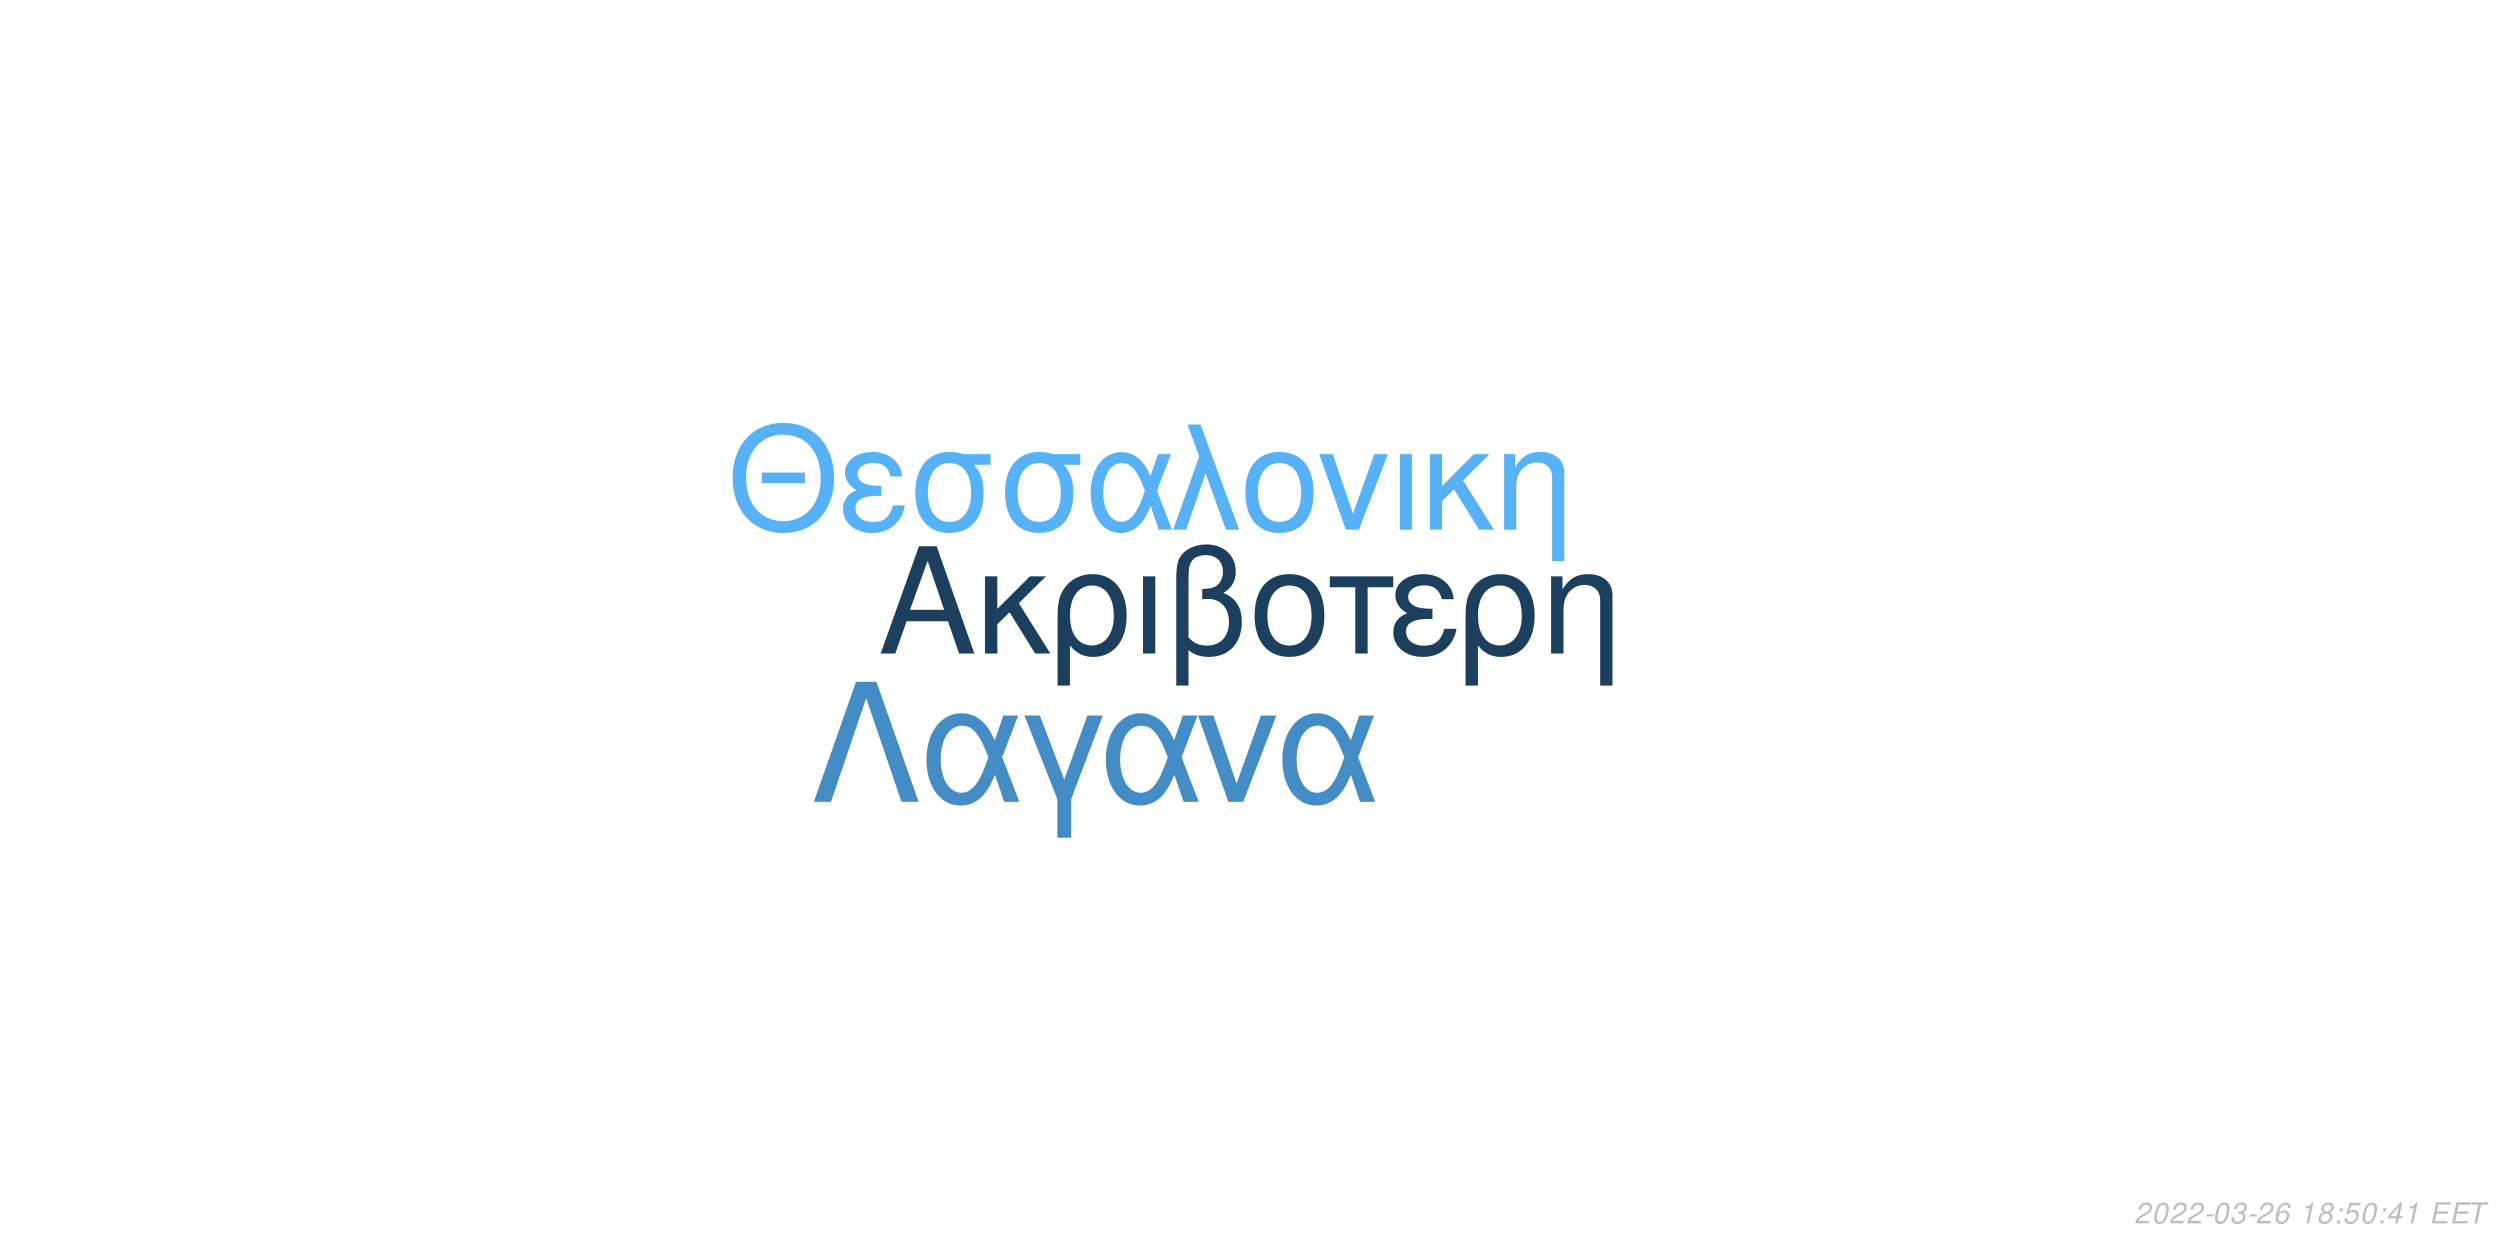
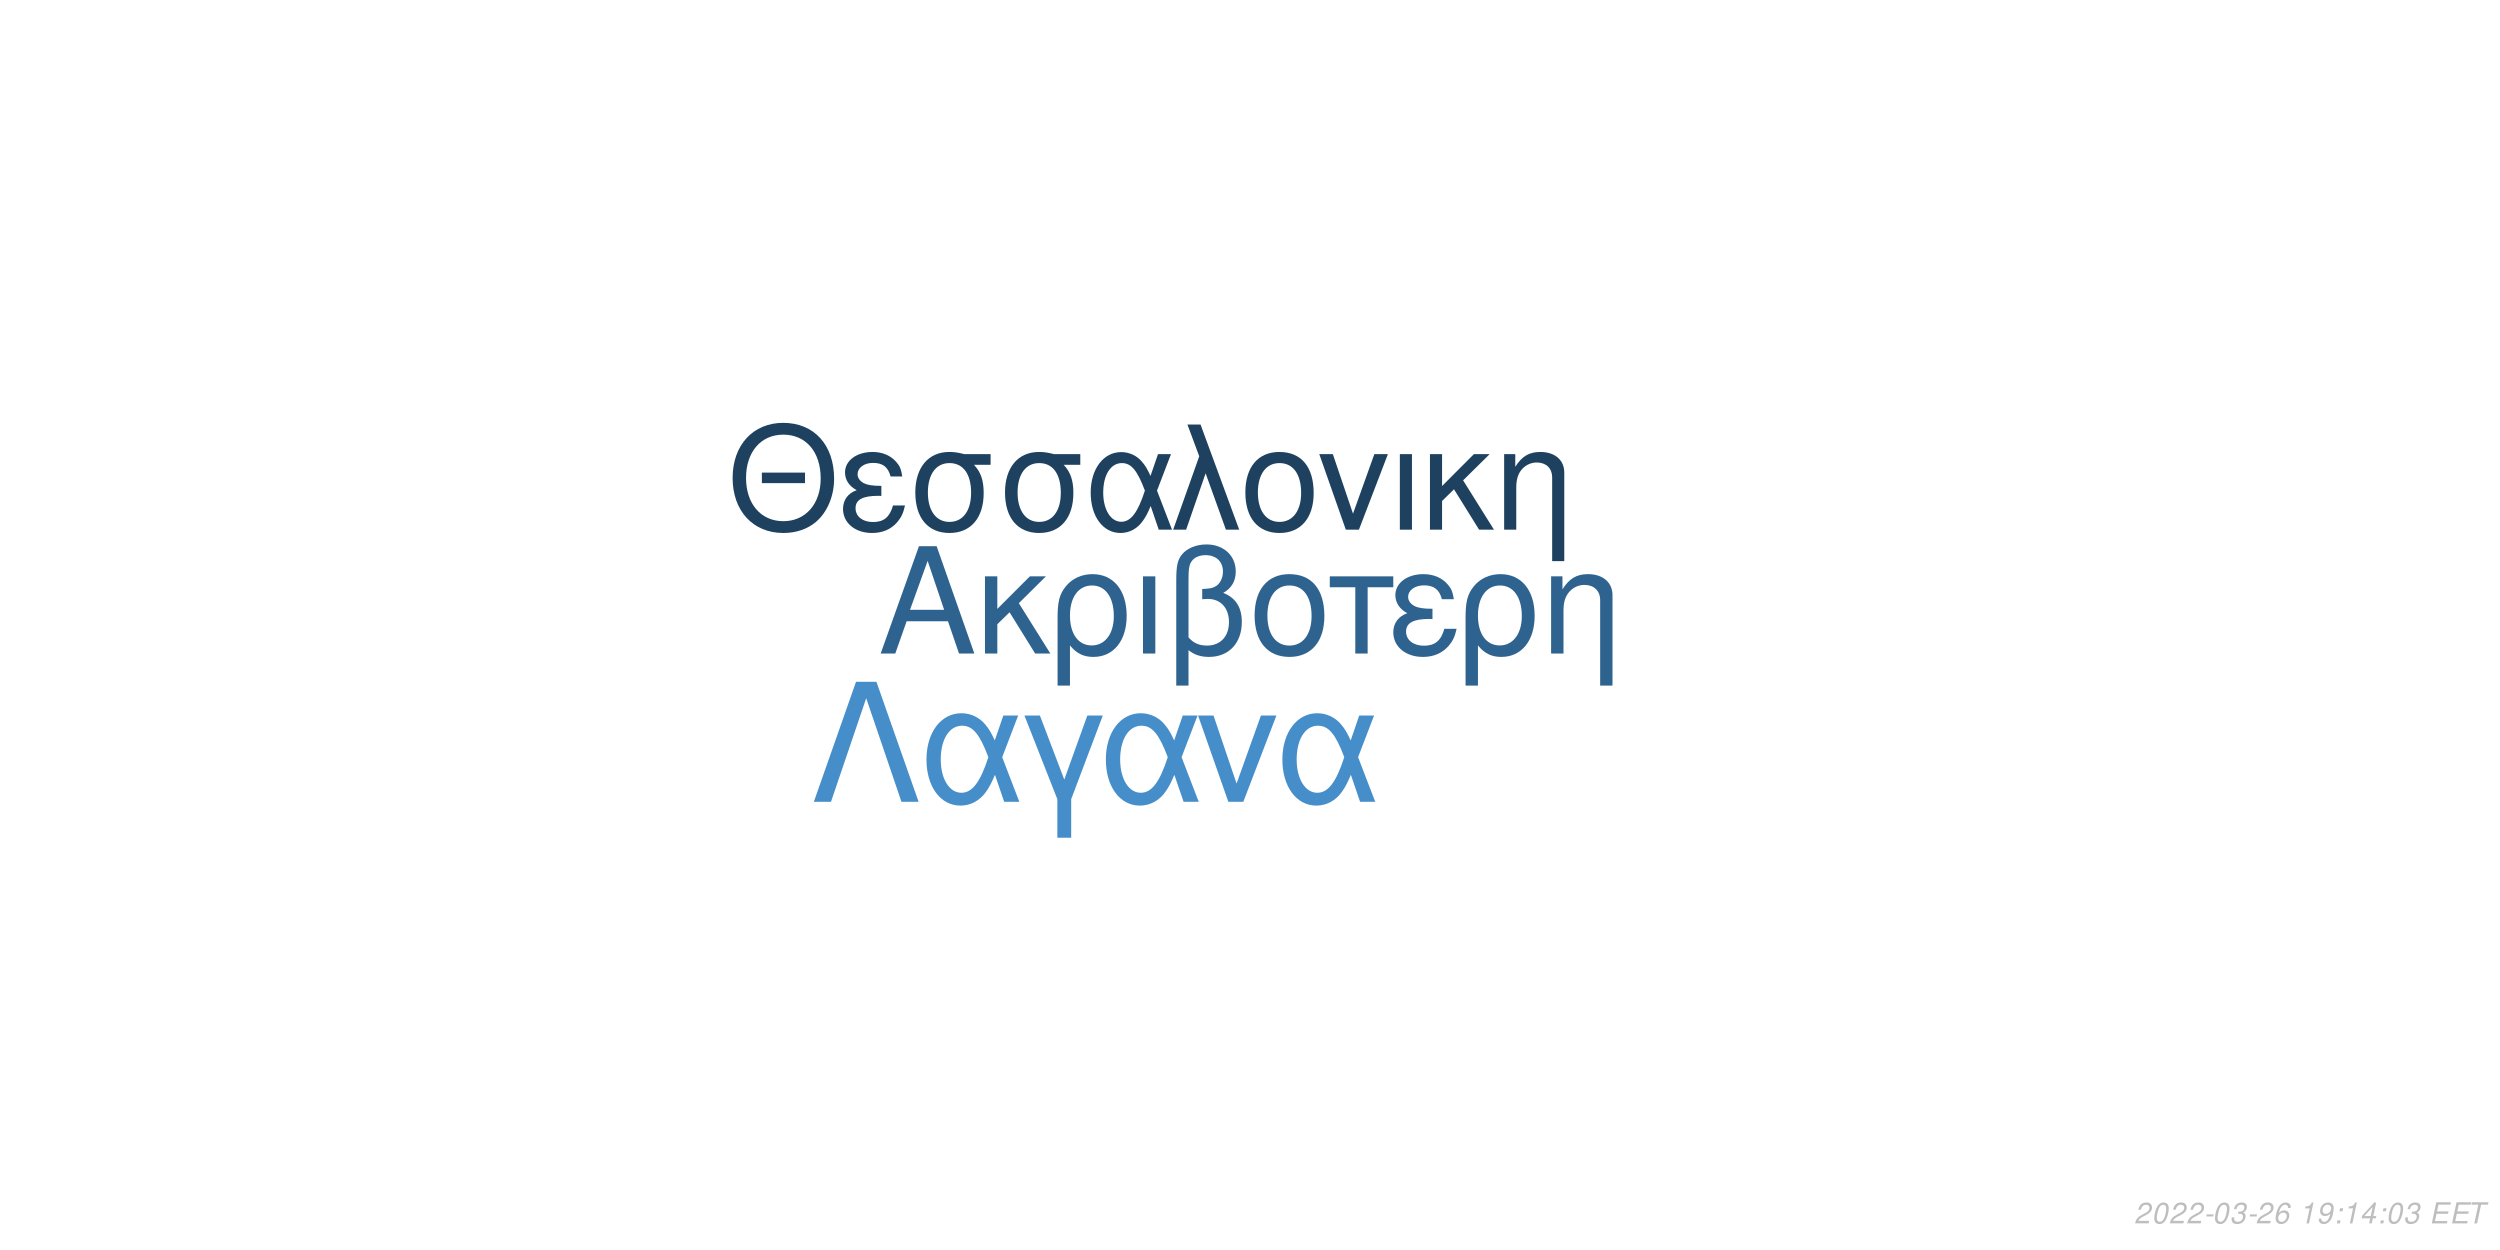
<svg xmlns="http://www.w3.org/2000/svg" xmlns:xlink="http://www.w3.org/1999/xlink" width="864pt" height="432pt" viewBox="0 0 864 432" version="1.1">
  <defs>
    <g>
      <symbol overflow="visible" id="glyph0-0">
        <path style="stroke:none;" d="" />
      </symbol>
      <symbol overflow="visible" id="glyph0-1">
        <path style="stroke:none;" d="M 24.125 -11.141 L 27.938 0 L 33.234 0 L 20.203 -37.094 L 14.094 -37.094 L 0.859 0 L 5.906 0 L 9.828 -11.141 Z M 22.797 -15.109 L 11 -15.109 L 17.094 -32.016 Z M 22.797 -15.109 " />
      </symbol>
      <symbol overflow="visible" id="glyph0-2">
        <path style="stroke:none;" d="M 7.172 -15.422 L 7.172 -26.672 L 2.906 -26.672 L 2.906 0 L 7.172 0 L 7.172 -10.125 L 11.406 -14.25 L 20.25 0 L 25.5 0 L 14.609 -17.406 L 23.969 -26.672 L 18.422 -26.672 Z M 7.172 -15.422 " />
      </symbol>
      <symbol overflow="visible" id="glyph0-3">
        <path style="stroke:none;" d="M 3 11.094 L 7.281 11.094 L 7.281 -2.797 C 9.516 -0.047 11.953 1.172 15.375 1.172 C 22.344 1.172 26.875 -4.422 26.875 -13.031 C 26.875 -21.891 22.297 -27.438 15.062 -27.438 C 11.297 -27.438 7.984 -25.906 5.797 -23.156 C 3.672 -20.516 3 -17.969 3 -12.359 Z M 14.906 -23.516 C 19.547 -23.516 22.438 -19.438 22.438 -12.922 C 22.438 -6.812 19.391 -2.797 14.812 -2.797 C 10.172 -2.797 7.281 -6.766 7.281 -13.125 C 7.281 -19.484 10.234 -23.516 14.906 -23.516 Z M 14.906 -23.516 " />
      </symbol>
      <symbol overflow="visible" id="glyph0-4">
        <path style="stroke:none;" d="M 3.516 0 L 7.781 0 L 7.781 -26.672 L 3.516 -26.672 Z M 3.516 0 " />
      </symbol>
      <symbol overflow="visible" id="glyph0-5">
        <path style="stroke:none;" d="M 4.016 11.094 L 8.25 11.094 L 8.25 -1.172 C 10.172 0.406 12.422 1.172 15.312 1.172 C 22.188 1.172 26.672 -3.609 26.672 -10.891 C 26.672 -15.984 24.578 -19.234 20.25 -20.969 C 23.109 -22.547 24.578 -25.031 24.578 -28.344 C 24.578 -33.844 20.406 -37.703 14.453 -37.703 C 10.938 -37.703 7.734 -36.391 6 -34.25 C 4.484 -32.422 4.016 -30.328 4.016 -25.391 Z M 8.25 -25.656 C 8.25 -29.359 8.5 -30.844 9.469 -32.062 C 10.375 -33.281 12.156 -34 14.094 -34 C 17.812 -34 20.156 -31.812 20.156 -28.297 C 20.156 -25.953 18.984 -23.812 17.297 -23.047 C 16.281 -22.547 15.469 -22.438 12.984 -22.297 L 12.984 -18.781 C 13.734 -18.828 14.344 -18.875 14.969 -18.875 C 19.344 -18.875 22.234 -15.719 22.234 -10.891 C 22.234 -5.906 19.281 -2.75 14.656 -2.75 C 11.953 -2.75 9.922 -3.609 8.25 -5.594 Z M 8.25 -25.656 " />
      </symbol>
      <symbol overflow="visible" id="glyph0-6">
        <path style="stroke:none;" d="M 14.094 -27.438 C 6.562 -27.438 2.094 -22.094 2.094 -13.125 C 2.094 -4.125 6.562 1.172 14.141 1.172 C 21.672 1.172 26.203 -4.172 26.203 -12.922 C 26.203 -22.188 21.828 -27.438 14.094 -27.438 Z M 14.141 -23.516 C 18.938 -23.516 21.781 -19.594 21.781 -12.984 C 21.781 -6.672 18.828 -2.75 14.141 -2.75 C 9.422 -2.75 6.516 -6.672 6.516 -13.125 C 6.516 -19.594 9.422 -23.516 14.141 -23.516 Z M 14.141 -23.516 " />
      </symbol>
      <symbol overflow="visible" id="glyph0-7">
        <path style="stroke:none;" d="M 7.891 0 L 12.156 0 L 12.156 -22.906 L 21.016 -22.906 L 21.016 -26.672 L -0.922 -26.672 L -0.922 -22.906 L 7.891 -22.906 Z M 7.891 0 " />
      </symbol>
      <symbol overflow="visible" id="glyph0-8">
        <path style="stroke:none;" d="M 14.562 -15.469 C 11.344 -15.469 9.562 -15.781 8.297 -16.438 C 6.922 -17.203 6.156 -18.328 6.156 -19.547 C 6.156 -21.891 8.453 -23.562 11.656 -23.562 C 15.062 -23.562 16.953 -22.094 17.812 -18.781 L 21.938 -18.781 C 21.578 -21.266 21.062 -22.5 19.797 -23.922 C 17.812 -26.203 14.906 -27.438 11.453 -27.438 C 5.797 -27.438 1.734 -24.375 1.734 -20.203 C 1.734 -17.609 3.156 -15.375 5.859 -13.938 C 2.797 -12.875 1.016 -10.484 1.016 -7.328 C 1.016 -2.391 5.297 1.172 11.25 1.172 C 14.969 1.172 17.906 -0.109 20.156 -2.641 C 21.578 -4.328 22.297 -5.797 22.906 -8.547 L 18.672 -8.547 C 17.5 -4.422 15.422 -2.703 11.609 -2.703 C 7.938 -2.703 5.438 -4.688 5.438 -7.578 C 5.438 -10.578 7.938 -11.953 13.484 -11.953 C 13.641 -11.953 14.094 -11.953 14.562 -11.906 Z M 14.562 -15.469 " />
      </symbol>
      <symbol overflow="visible" id="glyph0-9">
        <path style="stroke:none;" d="M 3.562 -26.672 L 3.562 0 L 7.844 0 L 7.844 -14.703 C 7.844 -17.906 8.5 -19.891 10.031 -21.531 C 11.406 -22.953 13.188 -23.719 15.062 -23.719 C 18.375 -23.719 20.516 -21.672 20.516 -18.469 L 20.516 11.094 L 24.781 11.094 L 24.781 -20.156 C 24.781 -24.578 21.469 -27.438 16.328 -27.438 C 12.359 -27.438 9.828 -25.906 7.484 -22.188 L 7.484 -26.672 Z M 3.562 -26.672 " />
      </symbol>
      <symbol overflow="visible" id="glyph1-0">
        <path style="stroke:none;" d="" />
      </symbol>
      <symbol overflow="visible" id="glyph1-1">
        <path style="stroke:none;" d="M 26.859 -19.734 L 11.953 -19.734 L 11.953 -16.094 L 26.859 -16.094 Z M 19.328 -36.922 C 8.922 -36.922 1.844 -29.25 1.844 -17.891 C 1.844 -6.484 8.875 1.141 19.391 1.141 C 23.812 1.141 27.703 -0.203 30.641 -2.688 C 34.578 -6.031 36.922 -11.656 36.922 -17.594 C 36.922 -29.297 30 -36.922 19.328 -36.922 Z M 19.328 -32.844 C 27.203 -32.844 32.281 -26.906 32.281 -17.688 C 32.281 -8.922 27.062 -2.938 19.391 -2.938 C 11.609 -2.938 6.484 -8.922 6.484 -17.891 C 6.484 -26.859 11.609 -32.844 19.328 -32.844 Z M 19.328 -32.844 " />
      </symbol>
      <symbol overflow="visible" id="glyph1-2">
        <path style="stroke:none;" d="M 14.25 -15.141 C 11.109 -15.141 9.375 -15.453 8.125 -16.094 C 6.781 -16.844 6.031 -17.938 6.031 -19.141 C 6.031 -21.422 8.266 -23.078 11.406 -23.078 C 14.75 -23.078 16.594 -21.625 17.438 -18.391 L 21.469 -18.391 C 21.125 -20.828 20.625 -22.031 19.391 -23.422 C 17.438 -25.656 14.594 -26.859 11.219 -26.859 C 5.688 -26.859 1.688 -23.875 1.688 -19.781 C 1.688 -17.234 3.094 -15.047 5.734 -13.656 C 2.734 -12.609 1 -10.266 1 -7.172 C 1 -2.344 5.188 1.141 11.016 1.141 C 14.656 1.141 17.547 -0.094 19.734 -2.594 C 21.125 -4.234 21.828 -5.688 22.422 -8.375 L 18.281 -8.375 C 17.141 -4.328 15.094 -2.641 11.359 -2.641 C 7.766 -2.641 5.328 -4.578 5.328 -7.422 C 5.328 -10.359 7.766 -11.703 13.203 -11.703 C 13.359 -11.703 13.797 -11.703 14.25 -11.656 Z M 14.25 -15.141 " />
      </symbol>
      <symbol overflow="visible" id="glyph1-3">
        <path style="stroke:none;" d="M 29 -26.109 L 19.938 -26.109 C 17.594 -26.703 16.438 -26.859 14.703 -26.859 C 7.469 -26.859 2.984 -21.469 2.984 -12.859 C 2.984 -4.031 7.375 1.141 14.797 1.141 C 22.172 1.141 26.609 -4.078 26.609 -12.656 C 26.609 -17.047 25.656 -19.828 23.266 -22.422 L 29 -22.422 Z M 14.797 -23.016 C 19.531 -23.016 22.266 -19.234 22.266 -12.75 C 22.266 -6.531 19.438 -2.688 14.797 -2.688 C 10.172 -2.688 7.328 -6.531 7.328 -12.859 C 7.328 -19.188 10.172 -23.016 14.797 -23.016 Z M 14.797 -23.016 " />
      </symbol>
      <symbol overflow="visible" id="glyph1-4">
        <path style="stroke:none;" d="M 29.344 -26.109 L 24.859 -26.109 L 22.266 -18.578 C 21.125 -21.031 20.484 -22.125 19.328 -23.469 C 17.547 -25.609 14.906 -26.812 12.156 -26.812 C 5.984 -26.812 1.594 -20.984 1.594 -12.812 C 1.594 -4.578 5.828 1.141 11.906 1.141 C 14.953 1.141 17.734 -0.344 19.625 -3.047 C 20.672 -4.531 21.281 -5.688 22.328 -8.172 L 25.109 0 L 29.703 0 L 24.516 -13.5 Z M 20.328 -13.5 C 17.891 -5.922 15.453 -2.734 12.156 -2.734 C 8.516 -2.734 5.922 -6.922 5.922 -12.812 C 5.922 -18.938 8.516 -23.016 12.359 -23.016 C 15.594 -23.016 17.688 -20.531 20.328 -13.5 Z M 20.328 -13.5 " />
      </symbol>
      <symbol overflow="visible" id="glyph1-5">
        <path style="stroke:none;" d="M 1.094 0 L 5.578 0 L 12.312 -19.484 L 19.328 0 L 23.922 0 L 10.562 -36.328 L 6.031 -36.328 L 10.109 -25.359 Z M 1.094 0 " />
      </symbol>
      <symbol overflow="visible" id="glyph1-6">
        <path style="stroke:none;" d="M 13.797 -26.859 C 6.422 -26.859 2.047 -21.625 2.047 -12.859 C 2.047 -4.031 6.422 1.141 13.859 1.141 C 21.234 1.141 25.656 -4.078 25.656 -12.656 C 25.656 -21.719 21.375 -26.859 13.797 -26.859 Z M 13.859 -23.016 C 18.531 -23.016 21.328 -19.188 21.328 -12.703 C 21.328 -6.531 18.438 -2.688 13.859 -2.688 C 9.219 -2.688 6.375 -6.531 6.375 -12.859 C 6.375 -19.188 9.219 -23.016 13.859 -23.016 Z M 13.859 -23.016 " />
      </symbol>
      <symbol overflow="visible" id="glyph1-7">
        <path style="stroke:none;" d="M 14.297 0 L 24.312 -26.109 L 19.625 -26.109 L 12.25 -5.531 L 5.281 -26.109 L 0.594 -26.109 L 9.766 0 Z M 14.297 0 " />
      </symbol>
      <symbol overflow="visible" id="glyph1-8">
        <path style="stroke:none;" d="M 3.438 0 L 7.625 0 L 7.625 -26.109 L 3.438 -26.109 Z M 3.438 0 " />
      </symbol>
      <symbol overflow="visible" id="glyph1-9">
        <path style="stroke:none;" d="M 7.031 -15.094 L 7.031 -26.109 L 2.844 -26.109 L 2.844 0 L 7.031 0 L 7.031 -9.922 L 11.156 -13.953 L 19.828 0 L 24.969 0 L 14.297 -17.047 L 23.469 -26.109 L 18.031 -26.109 Z M 7.031 -15.094 " />
      </symbol>
      <symbol overflow="visible" id="glyph1-10">
        <path style="stroke:none;" d="M 3.484 -26.109 L 3.484 0 L 7.672 0 L 7.672 -14.406 C 7.672 -17.547 8.328 -19.484 9.812 -21.078 C 11.156 -22.469 12.906 -23.219 14.75 -23.219 C 17.984 -23.219 20.078 -21.234 20.078 -18.094 L 20.078 10.859 L 24.266 10.859 L 24.266 -19.734 C 24.266 -24.062 21.031 -26.859 16 -26.859 C 12.109 -26.859 9.609 -25.359 7.328 -21.719 L 7.328 -26.109 Z M 3.484 -26.109 " />
      </symbol>
      <symbol overflow="visible" id="glyph2-0">
        <path style="stroke:none;" d="" />
      </symbol>
      <symbol overflow="visible" id="glyph2-1">
        <path style="stroke:none;" d="M 22.531 -41.484 L 15.484 -41.484 L 0.906 0 L 6.828 0 L 19 -35.797 L 31.188 0 L 37.109 0 Z M 22.531 -41.484 " />
      </symbol>
      <symbol overflow="visible" id="glyph2-2">
        <path style="stroke:none;" d="M 33.516 -29.812 L 28.391 -29.812 L 25.438 -21.219 C 24.125 -24.016 23.391 -25.266 22.078 -26.797 C 20.031 -29.25 17.016 -30.609 13.891 -30.609 C 6.828 -30.609 1.828 -23.953 1.828 -14.625 C 1.828 -5.234 6.656 1.312 13.594 1.312 C 17.078 1.312 20.266 -0.391 22.422 -3.469 C 23.609 -5.172 24.297 -6.484 25.5 -9.328 L 28.688 0 L 33.922 0 L 28 -15.422 Z M 23.219 -15.422 C 20.422 -6.766 17.641 -3.125 13.891 -3.125 C 9.734 -3.125 6.766 -7.906 6.766 -14.625 C 6.766 -21.625 9.734 -26.297 14.109 -26.297 C 17.812 -26.297 20.203 -23.453 23.219 -15.422 Z M 23.219 -15.422 " />
      </symbol>
      <symbol overflow="visible" id="glyph2-3">
        <path style="stroke:none;" d="M 12.062 12.406 L 16.844 12.406 L 16.844 -0.906 L 27.766 -29.812 L 22.422 -29.812 L 14.453 -7.688 L 6.031 -29.812 L 0.688 -29.812 L 12.062 -0.906 Z M 12.062 12.406 " />
      </symbol>
      <symbol overflow="visible" id="glyph2-4">
        <path style="stroke:none;" d="M 16.328 0 L 27.766 -29.812 L 22.422 -29.812 L 14 -6.312 L 6.031 -29.812 L 0.688 -29.812 L 11.156 0 Z M 16.328 0 " />
      </symbol>
      <symbol overflow="visible" id="glyph3-0">
        <path style="stroke:none;" d="" />
      </symbol>
      <symbol overflow="visible" id="glyph3-1">
        <path style="stroke:none;" d="M 5.234 -0.875 L 1.469 -0.875 C 1.641 -1.375 2.203 -1.891 3.109 -2.344 L 4.234 -2.938 C 5.562 -3.625 6.219 -4.469 6.219 -5.484 C 6.219 -5.938 6.062 -6.359 5.797 -6.656 C 5.469 -7.047 4.984 -7.234 4.312 -7.234 C 2.766 -7.234 1.891 -6.453 1.484 -4.734 L 2.375 -4.734 C 2.484 -5.188 2.609 -5.484 2.797 -5.75 C 3.094 -6.203 3.609 -6.453 4.188 -6.453 C 4.891 -6.453 5.344 -6.031 5.344 -5.375 C 5.344 -4.703 4.859 -4.094 4.016 -3.656 L 2.984 -3.125 C 1.234 -2.188 0.797 -1.656 0.344 -0.016 L 5.047 -0.016 Z M 5.234 -0.875 " />
      </symbol>
      <symbol overflow="visible" id="glyph3-2">
        <path style="stroke:none;" d="M 4.203 -7.234 C 3.375 -7.234 2.688 -6.812 2.125 -5.984 C 1.484 -5.047 0.984 -3.188 0.984 -1.734 C 0.984 -1.109 1.172 -0.562 1.484 -0.266 C 1.797 0.047 2.281 0.234 2.766 0.234 C 3.625 0.234 4.281 -0.156 4.859 -1.016 C 5.516 -1.953 6 -3.797 6 -5.266 C 6 -6.5 5.328 -7.234 4.203 -7.234 Z M 4.094 -6.453 C 4.734 -6.453 5.125 -5.984 5.125 -5.156 C 5.125 -4.203 4.781 -2.625 4.406 -1.812 C 3.984 -0.938 3.516 -0.547 2.875 -0.547 C 2.25 -0.547 1.875 -1.031 1.875 -1.828 C 1.875 -2.797 2.203 -4.344 2.594 -5.203 C 2.984 -6.047 3.453 -6.453 4.094 -6.453 Z M 4.094 -6.453 " />
      </symbol>
      <symbol overflow="visible" id="glyph3-3">
        <path style="stroke:none;" d="M 3.516 -3.125 L 1.125 -3.125 L 0.969 -2.406 L 3.359 -2.406 Z M 3.516 -3.125 " />
      </symbol>
      <symbol overflow="visible" id="glyph3-4">
        <path style="stroke:none;" d="M 2.922 -3.312 C 3.125 -3.344 3.234 -3.344 3.375 -3.344 C 4.203 -3.344 4.688 -3 4.688 -2.406 C 4.688 -1.312 3.906 -0.547 2.781 -0.547 C 2.047 -0.547 1.594 -0.938 1.594 -1.562 C 1.594 -1.719 1.609 -1.844 1.656 -2.094 L 0.766 -2.094 C 0.734 -1.797 0.719 -1.641 0.719 -1.469 C 0.719 -0.375 1.406 0.234 2.641 0.234 C 3.547 0.234 4.297 -0.078 4.812 -0.656 C 5.266 -1.156 5.562 -1.875 5.562 -2.547 C 5.562 -3.125 5.344 -3.453 4.797 -3.734 C 5.641 -4.234 6.016 -4.844 6.016 -5.734 C 6.016 -6.656 5.312 -7.234 4.203 -7.234 C 3.375 -7.234 2.672 -6.938 2.188 -6.375 C 1.891 -6.031 1.703 -5.641 1.516 -4.906 L 2.391 -4.906 C 2.5 -5.359 2.594 -5.594 2.734 -5.812 C 3.047 -6.234 3.516 -6.453 4.078 -6.453 C 4.734 -6.453 5.141 -6.125 5.141 -5.578 C 5.141 -5.188 5.016 -4.797 4.797 -4.547 C 4.516 -4.234 4 -4.062 3.266 -4.062 L 3.078 -4.062 Z M 2.922 -3.312 " />
      </symbol>
      <symbol overflow="visible" id="glyph3-5">
        <path style="stroke:none;" d="M 6.125 -5.344 L 6.141 -5.625 C 6.141 -6.609 5.453 -7.234 4.391 -7.234 C 3.438 -7.234 2.641 -6.719 2.016 -5.703 C 1.422 -4.781 0.938 -2.953 0.938 -1.688 C 0.938 -0.516 1.688 0.234 2.859 0.234 C 3.703 0.234 4.438 -0.156 5 -0.875 C 5.406 -1.422 5.672 -2.156 5.672 -2.766 C 5.672 -3.812 4.969 -4.5 3.906 -4.5 C 3.234 -4.5 2.672 -4.234 2.094 -3.625 C 2.406 -5.375 3.234 -6.453 4.25 -6.453 C 4.703 -6.453 5.062 -6.234 5.172 -5.844 C 5.203 -5.719 5.234 -5.578 5.25 -5.344 Z M 3.656 -3.734 C 4.344 -3.734 4.797 -3.281 4.797 -2.625 C 4.797 -1.469 3.984 -0.547 2.984 -0.547 C 2.297 -0.547 1.812 -1.047 1.812 -1.766 C 1.812 -2.859 2.625 -3.734 3.656 -3.734 Z M 3.656 -3.734 " />
      </symbol>
      <symbol overflow="visible" id="glyph3-6">
        <path style="stroke:none;" d="" />
      </symbol>
      <symbol overflow="visible" id="glyph3-7">
        <path style="stroke:none;" d="M 3.703 -5.188 L 2.594 0 L 3.469 0 L 5.016 -7.234 L 4.438 -7.234 C 3.906 -6.156 3.688 -6.016 2.234 -5.812 L 2.109 -5.188 Z M 3.703 -5.188 " />
      </symbol>
      <symbol overflow="visible" id="glyph3-8">
-         <path style="stroke:none;" d="M 4.766 -3.797 C 5.078 -3.969 5.234 -4.078 5.438 -4.234 C 5.812 -4.594 6.062 -5.172 6.062 -5.734 C 6.062 -6.625 5.344 -7.234 4.266 -7.234 C 2.812 -7.234 1.703 -6.219 1.703 -4.875 C 1.703 -4.406 1.875 -4.125 2.359 -3.812 C 1.297 -3.312 0.75 -2.516 0.75 -1.469 C 0.75 -0.438 1.547 0.234 2.812 0.234 C 3.656 0.234 4.359 -0.094 4.938 -0.734 C 5.359 -1.234 5.609 -1.859 5.609 -2.438 C 5.609 -3.047 5.312 -3.516 4.766 -3.797 Z M 4.109 -6.453 C 4.797 -6.453 5.188 -6.125 5.188 -5.578 C 5.188 -5.266 5.062 -4.922 4.859 -4.672 C 4.562 -4.312 4.188 -4.156 3.656 -4.156 C 2.984 -4.156 2.594 -4.453 2.594 -4.984 C 2.594 -5.859 3.203 -6.453 4.109 -6.453 Z M 3.453 -3.406 C 4.234 -3.406 4.734 -2.984 4.734 -2.312 C 4.734 -1.312 3.922 -0.547 2.875 -0.547 C 2.125 -0.547 1.625 -0.969 1.625 -1.625 C 1.625 -2.609 2.438 -3.406 3.453 -3.406 Z M 3.453 -3.406 " />
+         <path style="stroke:none;" d="M 0.844 -1.656 C 0.844 -1.547 0.844 -1.438 0.844 -1.375 C 0.844 -0.406 1.531 0.234 2.578 0.234 C 3.203 0.234 3.766 0.016 4.297 -0.438 C 4.938 -1 5.312 -1.656 5.594 -2.719 C 5.844 -3.672 6.016 -4.766 6.016 -5.375 C 6.016 -5.844 5.844 -6.328 5.547 -6.656 C 5.203 -7.031 4.703 -7.234 4.062 -7.234 C 2.516 -7.234 1.297 -5.938 1.297 -4.266 C 1.297 -3.203 1.984 -2.547 3.047 -2.547 C 3.484 -2.547 3.953 -2.672 4.281 -2.891 C 4.406 -2.984 4.547 -3.078 4.828 -3.344 C 4.438 -1.484 3.703 -0.547 2.703 -0.547 C 2.109 -0.547 1.719 -0.938 1.719 -1.547 L 1.719 -1.656 Z M 3.953 -6.453 C 4.625 -6.453 5.141 -5.953 5.141 -5.281 C 5.141 -4.188 4.312 -3.312 3.297 -3.312 C 2.594 -3.312 2.172 -3.734 2.172 -4.453 C 2.172 -5.562 2.984 -6.453 3.953 -6.453 Z M 3.953 -6.453 " />
      </symbol>
      <symbol overflow="visible" id="glyph3-9">
        <path style="stroke:none;" d="M 2.359 -1.031 L 1.312 -1.031 L 1.094 0 L 2.141 0 Z M 3.266 -5.234 L 2.219 -5.234 L 2 -4.203 L 3.047 -4.203 Z M 3.266 -5.234 " />
      </symbol>
      <symbol overflow="visible" id="glyph3-10">
-         <path style="stroke:none;" d="M 6.297 -7.094 L 2.594 -7.094 L 1.234 -3.234 L 2.047 -3.234 C 2.656 -3.766 2.938 -3.906 3.531 -3.906 C 4.328 -3.906 4.797 -3.453 4.797 -2.688 C 4.797 -1.438 3.969 -0.547 2.828 -0.547 C 2.031 -0.547 1.609 -0.938 1.578 -1.734 L 0.703 -1.734 L 0.703 -1.516 C 0.703 -0.938 0.844 -0.547 1.188 -0.266 C 1.562 0.062 2.078 0.234 2.703 0.234 C 3.656 0.234 4.391 -0.156 4.984 -0.922 C 5.422 -1.5 5.672 -2.234 5.672 -2.953 C 5.672 -4 4.938 -4.672 3.812 -4.672 C 3.328 -4.672 2.906 -4.547 2.406 -4.234 L 3.109 -6.219 L 6.109 -6.219 Z M 6.297 -7.094 " />
+         <path style="stroke:none;" d="M 3.625 -1.75 L 3.266 0 L 4.141 0 L 4.516 -1.75 L 5.562 -1.75 L 5.734 -2.531 L 4.688 -2.531 L 5.688 -7.234 L 5.016 -7.234 L 0.844 -2.672 L 0.641 -1.75 Z M 3.797 -2.531 L 1.594 -2.531 L 4.469 -5.703 Z M 3.797 -2.531 " />
      </symbol>
      <symbol overflow="visible" id="glyph3-11">
-         <path style="stroke:none;" d="M 3.625 -1.75 L 3.266 0 L 4.141 0 L 4.516 -1.75 L 5.562 -1.75 L 5.734 -2.531 L 4.688 -2.531 L 5.688 -7.234 L 5.016 -7.234 L 0.844 -2.672 L 0.641 -1.75 Z M 3.797 -2.531 L 1.594 -2.531 L 4.469 -5.703 Z M 3.797 -2.531 " />
+         <path style="stroke:none;" d="M 2.547 -3.312 L 6.5 -3.312 L 6.688 -4.141 L 2.719 -4.141 L 3.219 -6.469 L 7.344 -6.469 L 7.516 -7.297 L 2.453 -7.297 L 0.906 0 L 6.125 0 L 6.297 -0.812 L 2.016 -0.812 Z M 2.547 -3.312 " />
      </symbol>
      <symbol overflow="visible" id="glyph3-12">
-         <path style="stroke:none;" d="M 2.547 -3.312 L 6.5 -3.312 L 6.688 -4.141 L 2.719 -4.141 L 3.219 -6.469 L 7.344 -6.469 L 7.516 -7.297 L 2.453 -7.297 L 0.906 0 L 6.125 0 L 6.297 -0.812 L 2.016 -0.812 Z M 2.547 -3.312 " />
-       </symbol>
-       <symbol overflow="visible" id="glyph3-13">
        <path style="stroke:none;" d="M 4.938 -6.469 L 7.312 -6.469 L 7.484 -7.297 L 1.75 -7.297 L 1.578 -6.469 L 3.984 -6.469 L 2.609 0 L 3.547 0 Z M 4.938 -6.469 " />
      </symbol>
    </g>
  </defs>
  <g id="surface1">
    <rect x="0" y="0" width="864" height="432" style="fill:rgb(100%,100%,100%);fill-opacity:1;stroke:none;" />
-     <g style="fill:rgb(11.373%,24.706%,36.863%);fill-opacity:1;">
+     <g style="fill:rgb(18.431%,38.824%,56.078%);fill-opacity:1;">
      <use xlink:href="#glyph0-1" x="303.5" y="225.861" />
      <use xlink:href="#glyph0-2" x="337.5" y="225.861" />
      <use xlink:href="#glyph0-3" x="362.5" y="225.861" />
      <use xlink:href="#glyph0-4" x="391.5" y="225.861" />
      <use xlink:href="#glyph0-5" x="402.5" y="225.861" />
      <use xlink:href="#glyph0-6" x="431.5" y="225.861" />
      <use xlink:href="#glyph0-7" x="460.5" y="225.861" />
      <use xlink:href="#glyph0-8" x="480.5" y="225.861" />
      <use xlink:href="#glyph0-3" x="503.5" y="225.861" />
      <use xlink:href="#glyph0-9" x="532.5" y="225.861" />
    </g>
-     <g style="fill:rgb(33.725%,69.412%,96.863%);fill-opacity:1;">
+     <g style="fill:rgb(11.765%,25.49%,37.647%);fill-opacity:1;">
      <use xlink:href="#glyph1-1" x="251.348" y="183.058" />
      <use xlink:href="#glyph1-2" x="290.348" y="183.058" />
      <use xlink:href="#glyph1-3" x="313.348" y="183.058" />
      <use xlink:href="#glyph1-3" x="344.348" y="183.058" />
      <use xlink:href="#glyph1-4" x="375.348" y="183.058" />
      <use xlink:href="#glyph1-5" x="404.348" y="183.058" />
      <use xlink:href="#glyph1-6" x="428.348" y="183.058" />
      <use xlink:href="#glyph1-7" x="455.348" y="183.058" />
      <use xlink:href="#glyph1-8" x="480.348" y="183.058" />
      <use xlink:href="#glyph1-9" x="491.348" y="183.058" />
      <use xlink:href="#glyph1-10" x="516.348" y="183.058" />
    </g>
-     <g style="fill:rgb(26.275%,54.902%,77.255%);fill-opacity:1;">
+     <g style="fill:rgb(27.059%,55.686%,78.824%);fill-opacity:1;">
      <use xlink:href="#glyph2-1" x="280.359" y="277.105" />
      <use xlink:href="#glyph2-2" x="318.359" y="277.105" />
      <use xlink:href="#glyph2-3" x="353.359" y="277.105" />
      <use xlink:href="#glyph2-2" x="380.359" y="277.105" />
      <use xlink:href="#glyph2-4" x="413.359" y="277.105" />
      <use xlink:href="#glyph2-2" x="441.359" y="277.105" />
    </g>
    <g style="fill:rgb(74.51%,74.51%,74.51%);fill-opacity:1;">
      <use xlink:href="#glyph3-1" x="737.52" y="422.81" />
      <use xlink:href="#glyph3-2" x="743.52" y="422.81" />
      <use xlink:href="#glyph3-1" x="749.52" y="422.81" />
      <use xlink:href="#glyph3-1" x="755.52" y="422.81" />
      <use xlink:href="#glyph3-3" x="761.52" y="422.81" />
      <use xlink:href="#glyph3-2" x="764.52" y="422.81" />
      <use xlink:href="#glyph3-4" x="770.52" y="422.81" />
      <use xlink:href="#glyph3-3" x="776.52" y="422.81" />
      <use xlink:href="#glyph3-1" x="779.52" y="422.81" />
      <use xlink:href="#glyph3-5" x="785.52" y="422.81" />
      <use xlink:href="#glyph3-6" x="791.52" y="422.81" />
      <use xlink:href="#glyph3-7" x="794.52" y="422.81" />
      <use xlink:href="#glyph3-8" x="800.52" y="422.81" />
      <use xlink:href="#glyph3-9" x="806.52" y="422.81" />
-       <use xlink:href="#glyph3-10" x="809.52" y="422.81" />
-       <use xlink:href="#glyph3-2" x="815.52" y="422.81" />
+       <use xlink:href="#glyph3-7" x="809.52" y="422.81" />
+       <use xlink:href="#glyph3-10" x="815.52" y="422.81" />
      <use xlink:href="#glyph3-9" x="821.52" y="422.81" />
-       <use xlink:href="#glyph3-11" x="824.52" y="422.81" />
-       <use xlink:href="#glyph3-7" x="830.52" y="422.81" />
+       <use xlink:href="#glyph3-2" x="824.52" y="422.81" />
+       <use xlink:href="#glyph3-4" x="830.52" y="422.81" />
      <use xlink:href="#glyph3-6" x="836.52" y="422.81" />
-       <use xlink:href="#glyph3-12" x="839.52" y="422.81" />
-       <use xlink:href="#glyph3-12" x="846.52" y="422.81" />
-       <use xlink:href="#glyph3-13" x="852.52" y="422.81" />
+       <use xlink:href="#glyph3-11" x="839.52" y="422.81" />
+       <use xlink:href="#glyph3-11" x="846.52" y="422.81" />
+       <use xlink:href="#glyph3-12" x="852.52" y="422.81" />
    </g>
  </g>
</svg>
